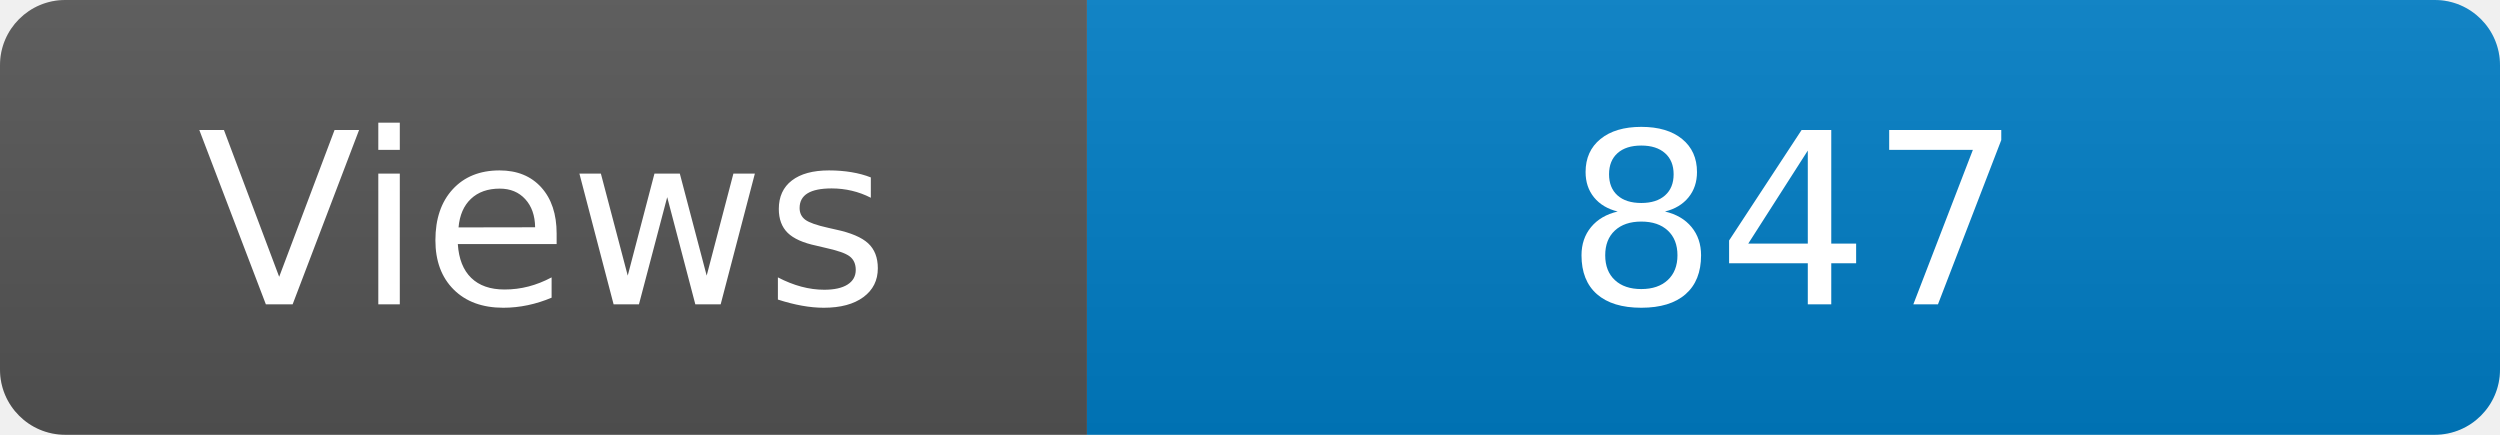
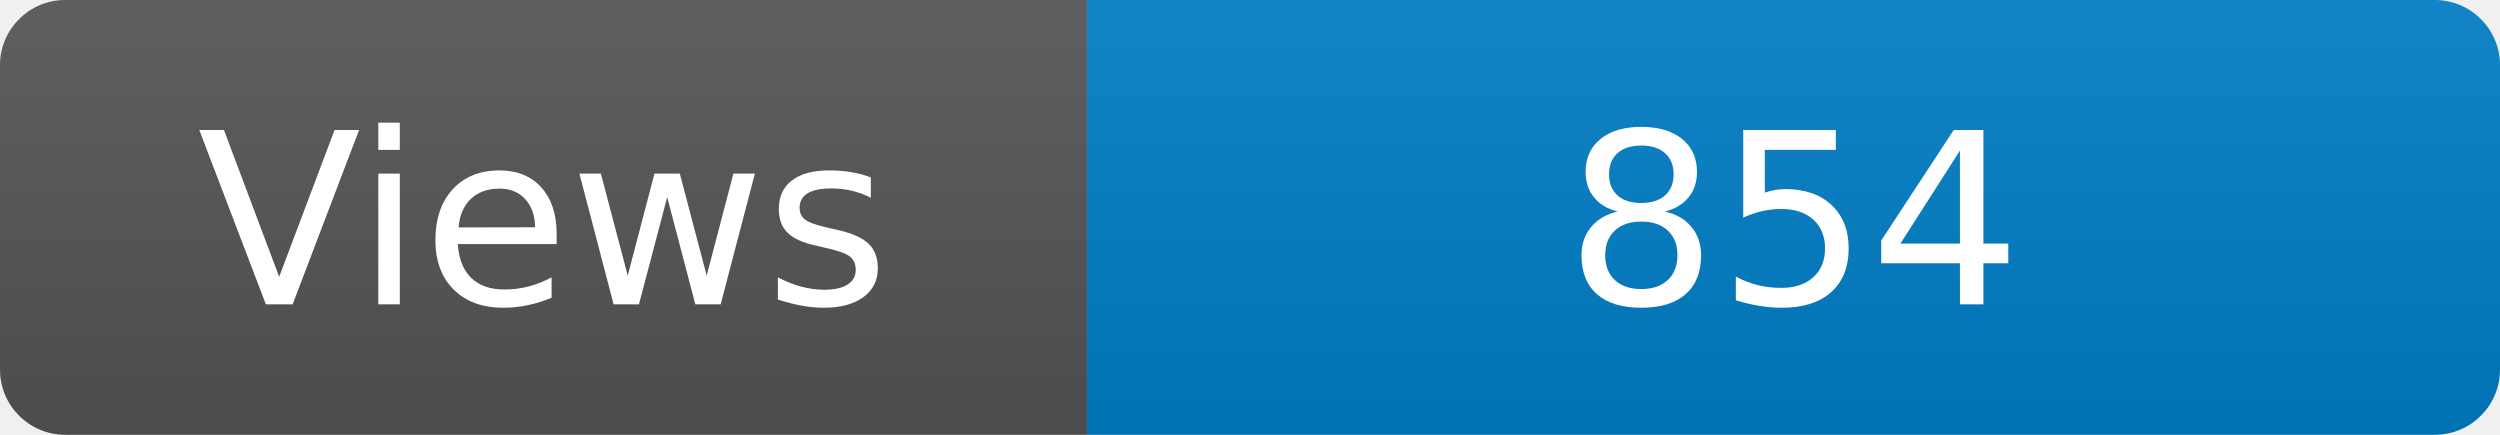
<svg xmlns="http://www.w3.org/2000/svg" width="115" height="20" role="img" aria-label="Maintained?: yes">
  <linearGradient id="s" x2="0" y2="100%">
    <stop offset="0" stop-color="#bbb" stop-opacity=".1" />
    <stop offset="1" stop-opacity=".1" />
  </linearGradient>
  <clipPath id="r">
    <rect width="115" height="20" rx="3" fill="#fff" />
  </clipPath>
  <g clip-path="url(#r)">
    <rect width="50" height="20" fill="#555" />
    <rect x="50" width="160" height="20" fill="#007ec6" />
    <rect width="115" height="20" fill="url(#s)" />
  </g>
  <g fill="#fff" text-anchor="middle" font-family="Verdana,Geneva,DejaVu Sans,sans-serif" font-size="110">
    <text x="250" y="140" transform="scale(.1)" fill="#fff">Views</text>
-     <text x="825" y="140" transform="scale(.1)" fill="#fff">847</text>
+     <text x="825" y="140" transform="scale(.1)" fill="#fff">854</text>
  </g>
</svg>
